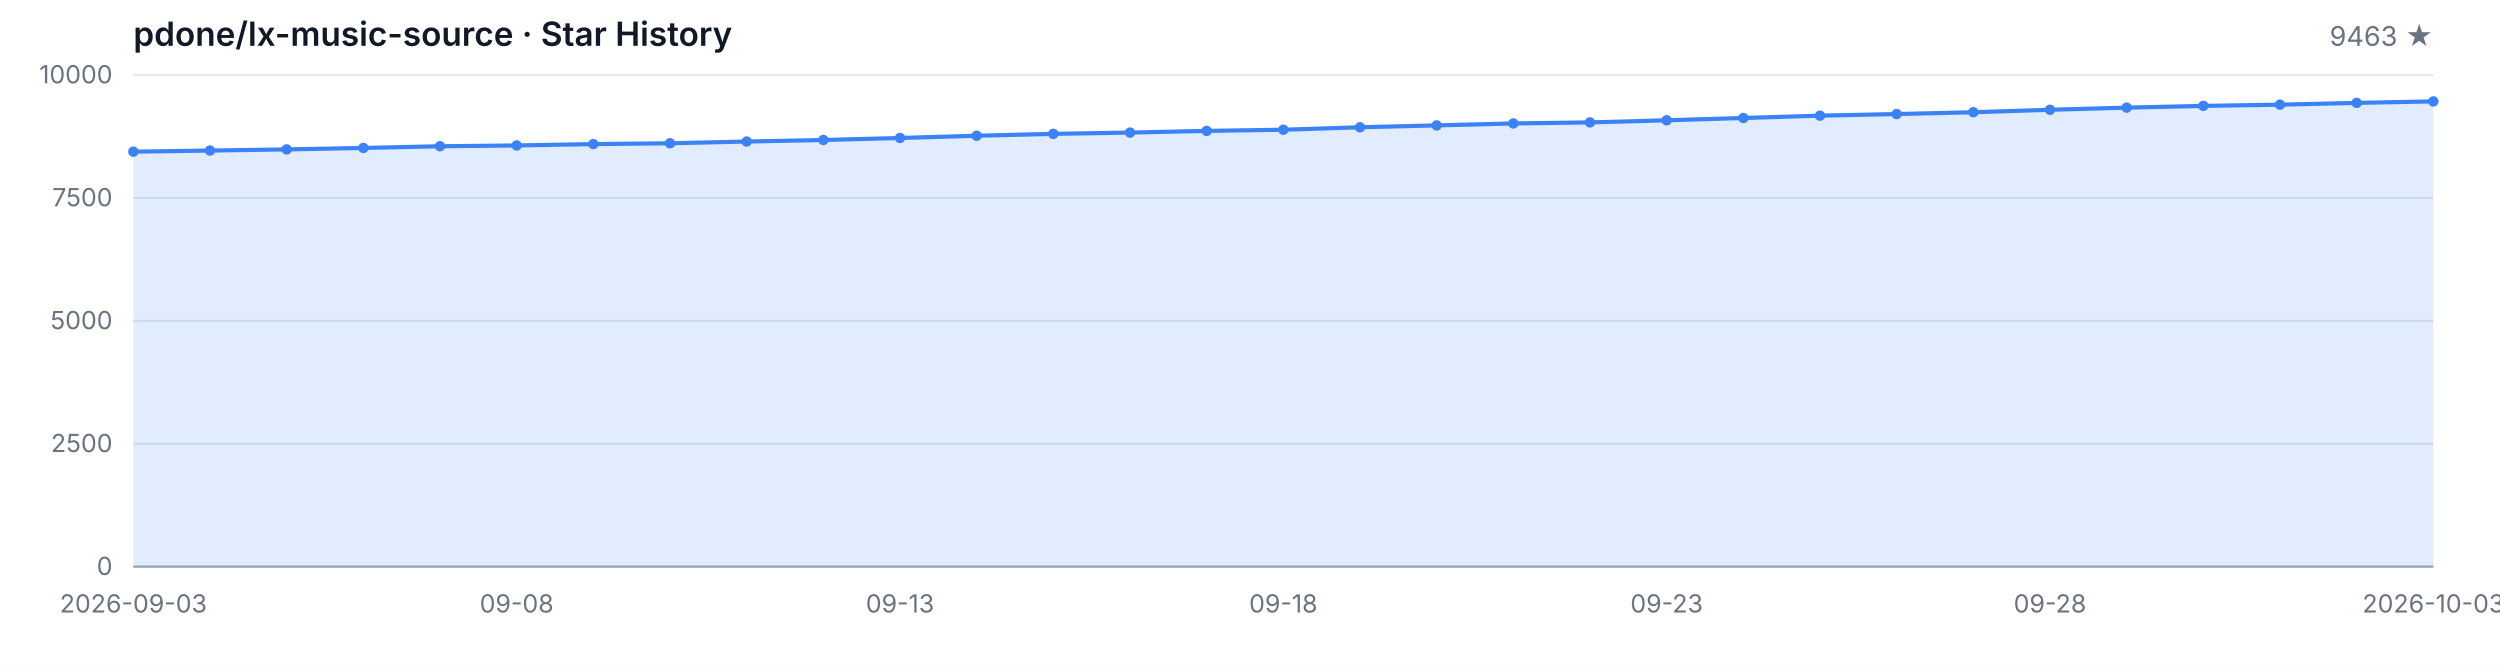
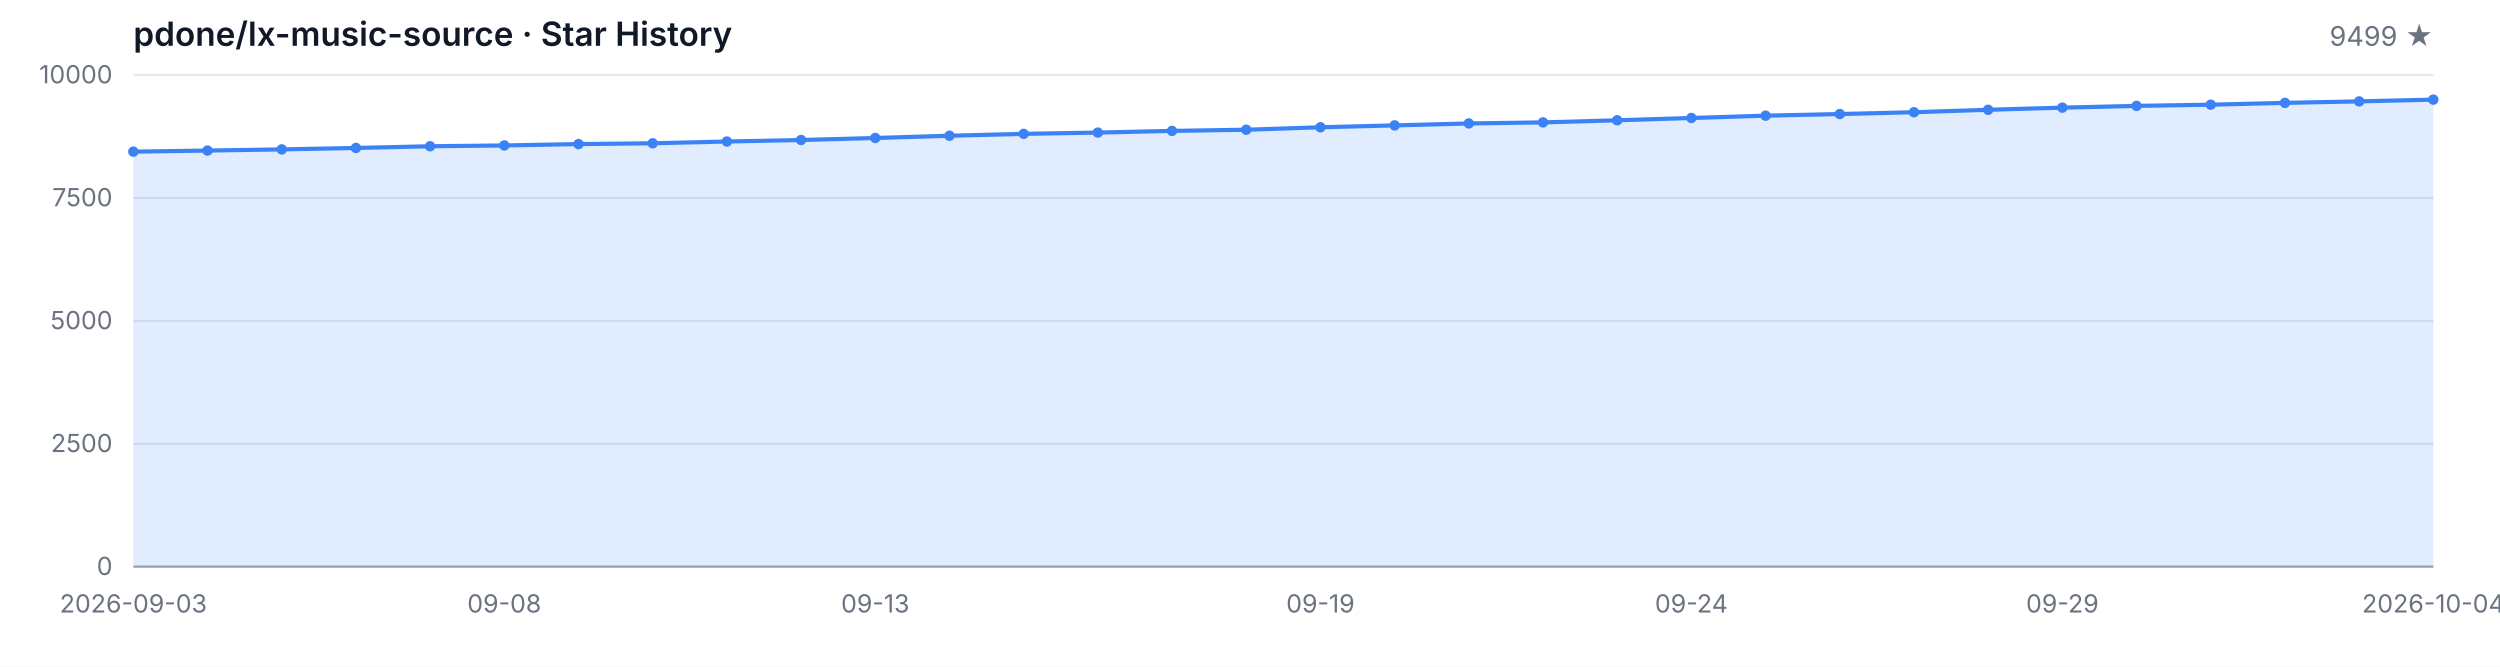
<svg xmlns="http://www.w3.org/2000/svg" width="1200" height="320" viewBox="0 0 1200 320" role="img" aria-label="Star History">
  <style>
  .bg { fill: #ffffff; }
  .grid { stroke: #e5e7eb; stroke-width: 1; }
  .axis { stroke: #9ca3af; stroke-width: 1; }
  .area { fill: rgba(59, 130, 246, 0.15); }
  .line { fill: none; stroke: #3b82f6; stroke-width: 2; stroke-linejoin: round; stroke-linecap: round; }
  .dot { fill: #3b82f6; }
  .tlabel { fill: #6b7280; font-family: -apple-system, BlinkMacSystemFont, 'Segoe UI', sans-serif; font-size: 12px; }
  .title { fill: #111827; font-family: -apple-system, BlinkMacSystemFont, 'Segoe UI', sans-serif; font-size: 16px; font-weight: 600; }
  .subtitle { fill: #6b7280; font-family: -apple-system, BlinkMacSystemFont, 'Segoe UI', sans-serif; font-size: 13px; }
  @media (prefers-color-scheme: dark) {
    .bg { fill: #0d1117; }
    .grid { stroke: #21262d; }
    .axis { stroke: #484f58; }
    .area { fill: rgba(58, 132, 255, 0.18); }
    .line { stroke: #58a6ff; }
    .dot { fill: #58a6ff; }
    .tlabel { fill: #8b949e; }
    .title { fill: #c9d1d9; }
    .subtitle { fill: #8b949e; }
  }
</style>
  <rect class="bg" width="1200" height="320" />
  <text class="title" x="64" y="22">pdone/lx-music-source · Star History</text>
-   <text class="subtitle" x="1168" y="22" text-anchor="end">9463 ★</text>
+   <text class="subtitle" x="1168" y="22" text-anchor="end">9499 ★</text>
  <line class="grid" x1="64" y1="272.00" x2="1168" y2="272.00" />
  <line class="grid" x1="64" y1="213.00" x2="1168" y2="213.00" />
  <line class="grid" x1="64" y1="154.00" x2="1168" y2="154.00" />
  <line class="grid" x1="64" y1="95.00" x2="1168" y2="95.00" />
  <line class="grid" x1="64" y1="36.00" x2="1168" y2="36.00" />
  <text class="tlabel" x="54" y="276.00" text-anchor="end">0</text>
  <text class="tlabel" x="54" y="217.00" text-anchor="end">2500</text>
  <text class="tlabel" x="54" y="158.00" text-anchor="end">5000</text>
  <text class="tlabel" x="54" y="99.00" text-anchor="end">7500</text>
  <text class="tlabel" x="54" y="40.00" text-anchor="end">10000</text>
  <line class="axis" x1="64" y1="272" x2="1168" y2="272" />
-   <path class="area" d="M 64.00 272.00 L 64.00 72.79 L 100.80 72.27 L 137.60 71.71 L 174.40 71.02 L 211.20 70.20 L 248.00 69.82 L 284.80 69.16 L 321.60 68.78 L 358.40 67.93 L 395.20 67.20 L 432.00 66.23 L 468.80 65.15 L 505.60 64.25 L 542.40 63.64 L 579.20 62.83 L 616.00 62.27 L 652.80 61.09 L 689.60 60.19 L 726.40 59.25 L 763.20 58.75 L 800.00 57.74 L 836.80 56.63 L 873.60 55.52 L 910.40 54.74 L 947.20 53.87 L 984.00 52.69 L 1020.80 51.67 L 1057.60 50.82 L 1094.40 50.25 L 1131.20 49.38 L 1168.00 48.67 L 1168.00 272.00 Z" />
-   <path class="line" d="M 64.00 72.79 L 100.80 72.27 L 137.60 71.71 L 174.40 71.02 L 211.20 70.20 L 248.00 69.82 L 284.80 69.16 L 321.60 68.78 L 358.40 67.93 L 395.20 67.20 L 432.00 66.23 L 468.80 65.15 L 505.60 64.25 L 542.40 63.64 L 579.20 62.83 L 616.00 62.27 L 652.80 61.09 L 689.60 60.19 L 726.40 59.25 L 763.20 58.75 L 800.00 57.74 L 836.80 56.63 L 873.60 55.52 L 910.40 54.74 L 947.20 53.87 L 984.00 52.69 L 1020.80 51.67 L 1057.60 50.82 L 1094.40 50.25 L 1131.20 49.38 L 1168.00 48.67" />
+   <path class="area" d="M 64.00 272.00 L 64.00 72.79 L 99.61 72.27 L 135.23 71.71 L 170.84 71.02 L 206.45 70.20 L 242.06 69.82 L 277.68 69.16 L 313.29 68.78 L 348.90 67.93 L 384.52 67.20 L 420.13 66.23 L 455.74 65.15 L 491.35 64.25 L 526.97 63.64 L 562.58 62.83 L 598.19 62.27 L 633.81 61.09 L 669.42 60.19 L 705.03 59.25 L 740.65 58.75 L 776.26 57.74 L 811.87 56.63 L 847.48 55.52 L 883.10 54.74 L 918.71 53.87 L 954.32 52.69 L 989.94 51.67 L 1025.55 50.82 L 1061.16 50.25 L 1096.77 49.38 L 1132.39 48.67 L 1168.00 47.82 L 1168.00 272.00 Z" />
+   <path class="line" d="M 64.00 72.79 L 99.61 72.27 L 135.23 71.71 L 170.84 71.02 L 206.45 70.20 L 242.06 69.82 L 277.68 69.16 L 313.29 68.78 L 348.90 67.93 L 384.52 67.20 L 420.13 66.23 L 455.74 65.15 L 491.35 64.25 L 526.97 63.64 L 562.58 62.83 L 598.19 62.27 L 633.81 61.09 L 669.42 60.19 L 705.03 59.25 L 740.65 58.75 L 776.26 57.74 L 811.87 56.63 L 847.48 55.52 L 883.10 54.74 L 918.71 53.87 L 954.32 52.69 L 989.94 51.67 L 1025.55 50.82 L 1061.16 50.25 L 1096.77 49.38 L 1132.39 48.67 L 1168.00 47.82" />
  <circle class="dot" cx="64.00" cy="72.79" r="2.5" />
-   <circle class="dot" cx="100.80" cy="72.27" r="2.5" />
-   <circle class="dot" cx="137.60" cy="71.71" r="2.5" />
-   <circle class="dot" cx="174.40" cy="71.02" r="2.5" />
-   <circle class="dot" cx="211.20" cy="70.20" r="2.5" />
-   <circle class="dot" cx="248.00" cy="69.82" r="2.5" />
-   <circle class="dot" cx="284.80" cy="69.16" r="2.5" />
-   <circle class="dot" cx="321.60" cy="68.78" r="2.5" />
-   <circle class="dot" cx="358.40" cy="67.93" r="2.5" />
-   <circle class="dot" cx="395.20" cy="67.20" r="2.5" />
-   <circle class="dot" cx="432.00" cy="66.23" r="2.5" />
-   <circle class="dot" cx="468.80" cy="65.15" r="2.5" />
-   <circle class="dot" cx="505.60" cy="64.25" r="2.5" />
-   <circle class="dot" cx="542.40" cy="63.64" r="2.5" />
-   <circle class="dot" cx="579.20" cy="62.83" r="2.5" />
-   <circle class="dot" cx="616.00" cy="62.27" r="2.5" />
-   <circle class="dot" cx="652.80" cy="61.09" r="2.5" />
-   <circle class="dot" cx="689.60" cy="60.19" r="2.5" />
-   <circle class="dot" cx="726.40" cy="59.25" r="2.5" />
-   <circle class="dot" cx="763.20" cy="58.75" r="2.5" />
-   <circle class="dot" cx="800.00" cy="57.74" r="2.5" />
-   <circle class="dot" cx="836.80" cy="56.63" r="2.5" />
-   <circle class="dot" cx="873.60" cy="55.52" r="2.5" />
-   <circle class="dot" cx="910.40" cy="54.74" r="2.5" />
-   <circle class="dot" cx="947.20" cy="53.87" r="2.5" />
-   <circle class="dot" cx="984.00" cy="52.69" r="2.5" />
-   <circle class="dot" cx="1020.80" cy="51.67" r="2.5" />
-   <circle class="dot" cx="1057.60" cy="50.82" r="2.5" />
-   <circle class="dot" cx="1094.40" cy="50.25" r="2.5" />
-   <circle class="dot" cx="1131.20" cy="49.38" r="2.5" />
-   <circle class="dot" cx="1168.00" cy="48.67" r="2.5" />
+   <circle class="dot" cx="99.61" cy="72.27" r="2.5" />
+   <circle class="dot" cx="135.23" cy="71.71" r="2.5" />
+   <circle class="dot" cx="170.84" cy="71.02" r="2.5" />
+   <circle class="dot" cx="206.45" cy="70.20" r="2.5" />
+   <circle class="dot" cx="242.06" cy="69.82" r="2.5" />
+   <circle class="dot" cx="277.68" cy="69.16" r="2.5" />
+   <circle class="dot" cx="313.29" cy="68.78" r="2.5" />
+   <circle class="dot" cx="348.90" cy="67.93" r="2.5" />
+   <circle class="dot" cx="384.52" cy="67.20" r="2.5" />
+   <circle class="dot" cx="420.13" cy="66.23" r="2.5" />
+   <circle class="dot" cx="455.74" cy="65.15" r="2.5" />
+   <circle class="dot" cx="491.35" cy="64.25" r="2.5" />
+   <circle class="dot" cx="526.97" cy="63.64" r="2.5" />
+   <circle class="dot" cx="562.58" cy="62.83" r="2.5" />
+   <circle class="dot" cx="598.19" cy="62.27" r="2.5" />
+   <circle class="dot" cx="633.81" cy="61.09" r="2.5" />
+   <circle class="dot" cx="669.42" cy="60.19" r="2.5" />
+   <circle class="dot" cx="705.03" cy="59.25" r="2.5" />
+   <circle class="dot" cx="740.65" cy="58.75" r="2.5" />
+   <circle class="dot" cx="776.26" cy="57.74" r="2.5" />
+   <circle class="dot" cx="811.87" cy="56.63" r="2.5" />
+   <circle class="dot" cx="847.48" cy="55.52" r="2.5" />
+   <circle class="dot" cx="883.10" cy="54.74" r="2.5" />
+   <circle class="dot" cx="918.71" cy="53.87" r="2.5" />
+   <circle class="dot" cx="954.32" cy="52.69" r="2.5" />
+   <circle class="dot" cx="989.94" cy="51.67" r="2.5" />
+   <circle class="dot" cx="1025.55" cy="50.82" r="2.5" />
+   <circle class="dot" cx="1061.16" cy="50.25" r="2.5" />
+   <circle class="dot" cx="1096.77" cy="49.38" r="2.5" />
+   <circle class="dot" cx="1132.39" cy="48.67" r="2.5" />
+   <circle class="dot" cx="1168.00" cy="47.82" r="2.5" />
  <text class="tlabel" x="64.00" y="294" text-anchor="middle">2026-09-03</text>
-   <text class="tlabel" x="248.00" y="294" text-anchor="middle">09-08</text>
-   <text class="tlabel" x="432.00" y="294" text-anchor="middle">09-13</text>
-   <text class="tlabel" x="616.00" y="294" text-anchor="middle">09-18</text>
-   <text class="tlabel" x="800.00" y="294" text-anchor="middle">09-23</text>
-   <text class="tlabel" x="984.00" y="294" text-anchor="middle">09-28</text>
-   <text class="tlabel" x="1168.00" y="294" text-anchor="middle">2026-10-03</text>
+   <text class="tlabel" x="242.06" y="294" text-anchor="middle">09-08</text>
+   <text class="tlabel" x="420.13" y="294" text-anchor="middle">09-13</text>
+   <text class="tlabel" x="633.81" y="294" text-anchor="middle">09-19</text>
+   <text class="tlabel" x="811.87" y="294" text-anchor="middle">09-24</text>
+   <text class="tlabel" x="989.94" y="294" text-anchor="middle">09-29</text>
+   <text class="tlabel" x="1168.00" y="294" text-anchor="middle">2026-10-04</text>
</svg>
